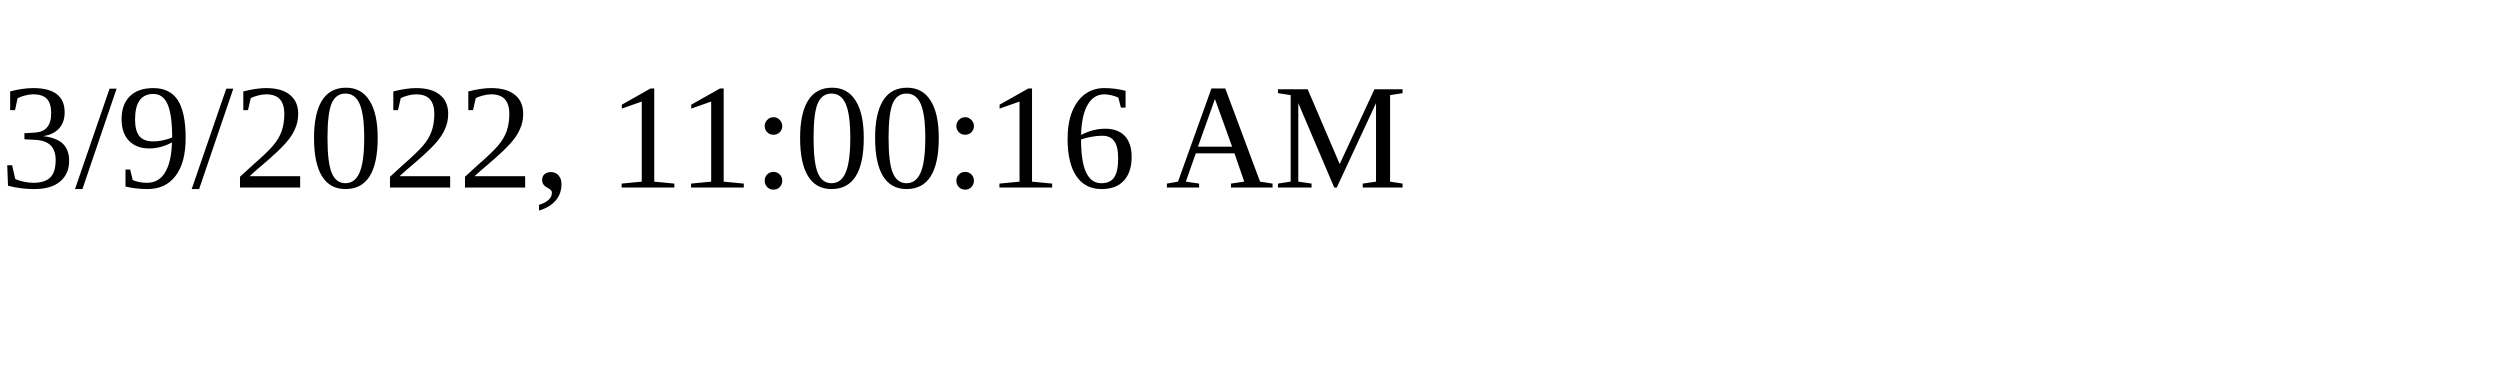
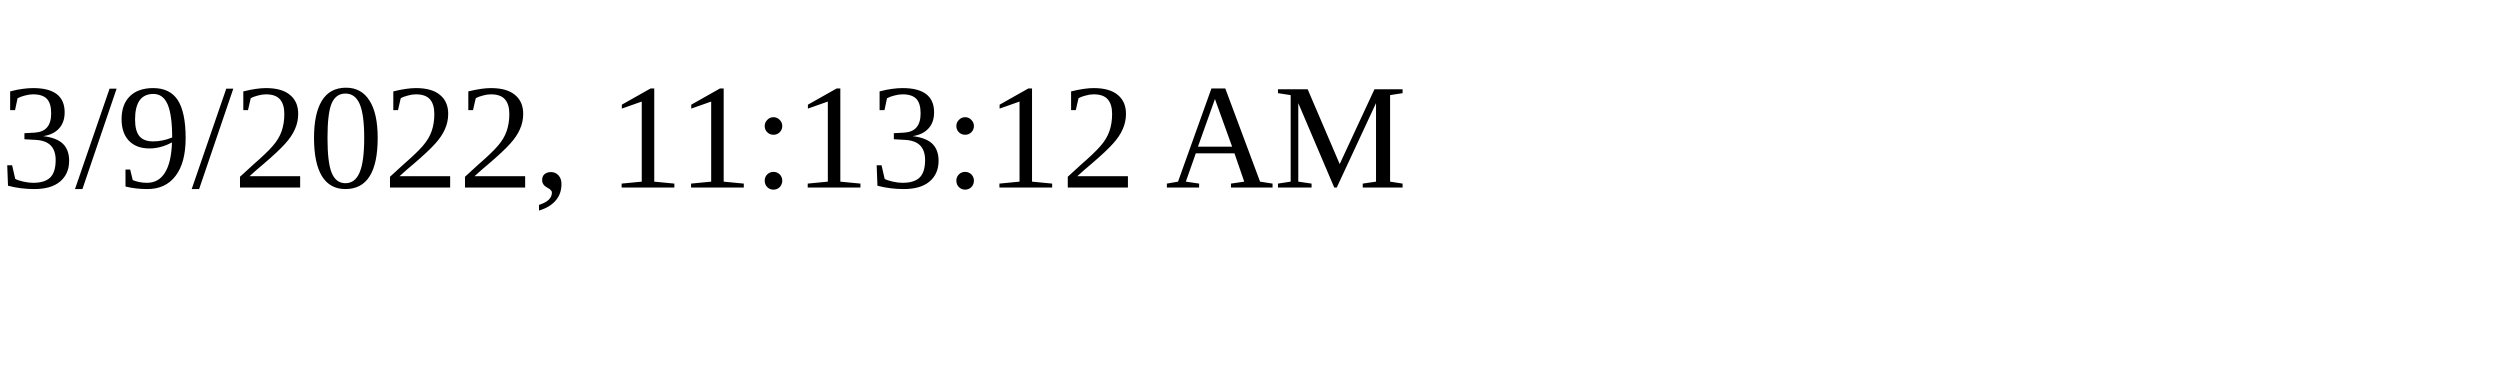
<svg xmlns="http://www.w3.org/2000/svg" height="30" width="200">
-   <text x="0" y="15">3/9/2022, 11:00:16 AM</text>
+   <text x="0" y="15">3/9/2022, 11:13:12 AM</text>
</svg>
